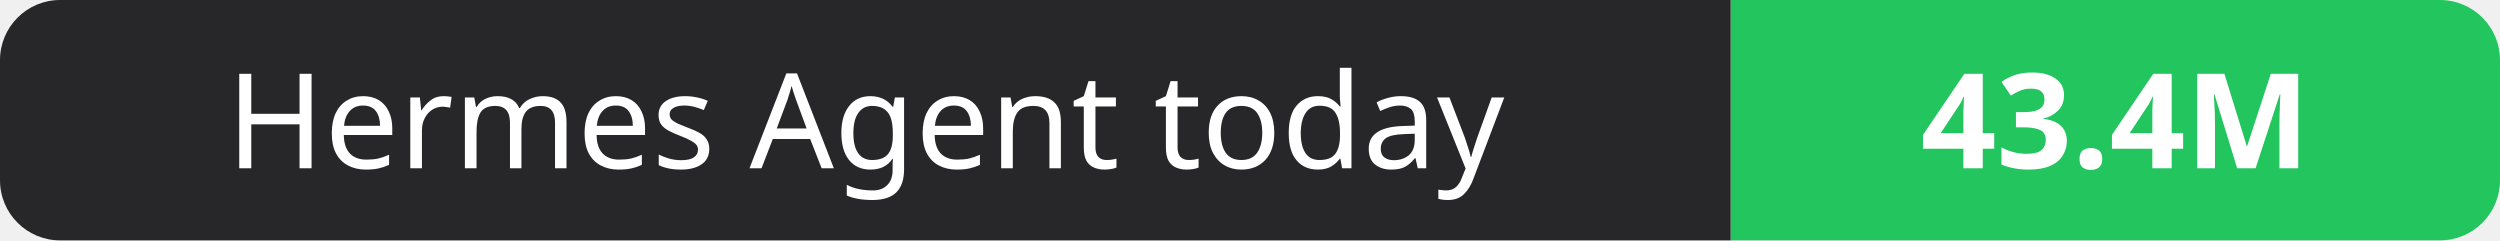
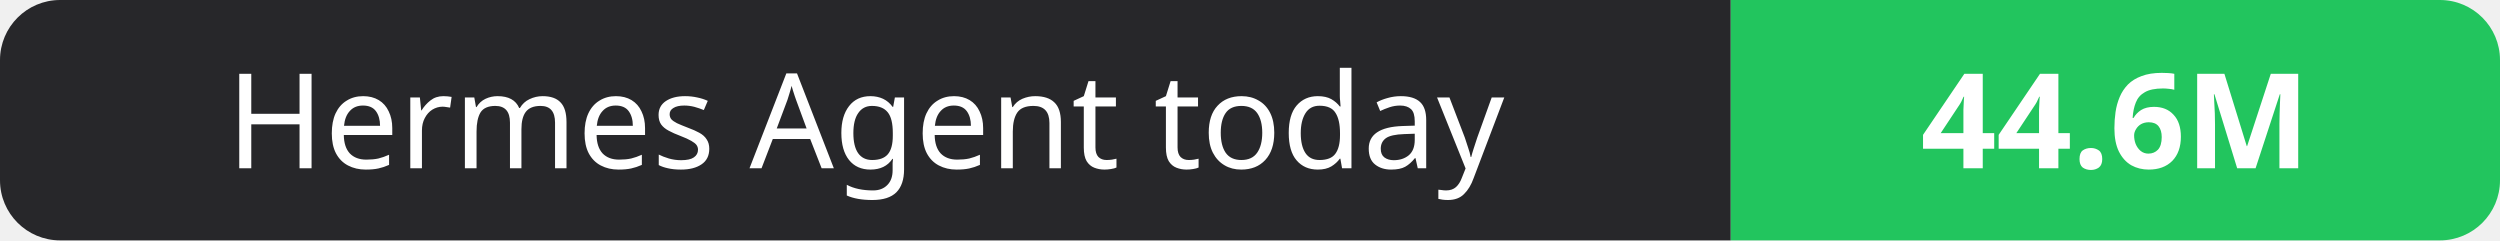
- <svg xmlns="http://www.w3.org/2000/svg" width="208" height="20" role="img" aria-label="Hermes Agent today: 43.4M">
+ <svg xmlns="http://www.w3.org/2000/svg" width="208" height="20" role="img" aria-label="Hermes Agent today: 44.6M">
  <clipPath id="r">
    <rect width="208" height="20" rx="5" fill="#fff" />
  </clipPath>
  <g clip-path="url(#r)">
    <rect width="144" height="20" fill="#27272a" />
    <rect x="144" width="64" height="20" fill="#22c55e" />
  </g>
  <g fill="#fff" text-anchor="middle" font-family="Verdana,Geneva,sans-serif" font-size="11">
    <text x="72.0" y="14">Hermes Agent today</text>
-     <text x="176.0" y="14" font-weight="700">43.4M</text>
+     <text x="176.0" y="14" font-weight="700">44.6M</text>
  </g>
</svg>
